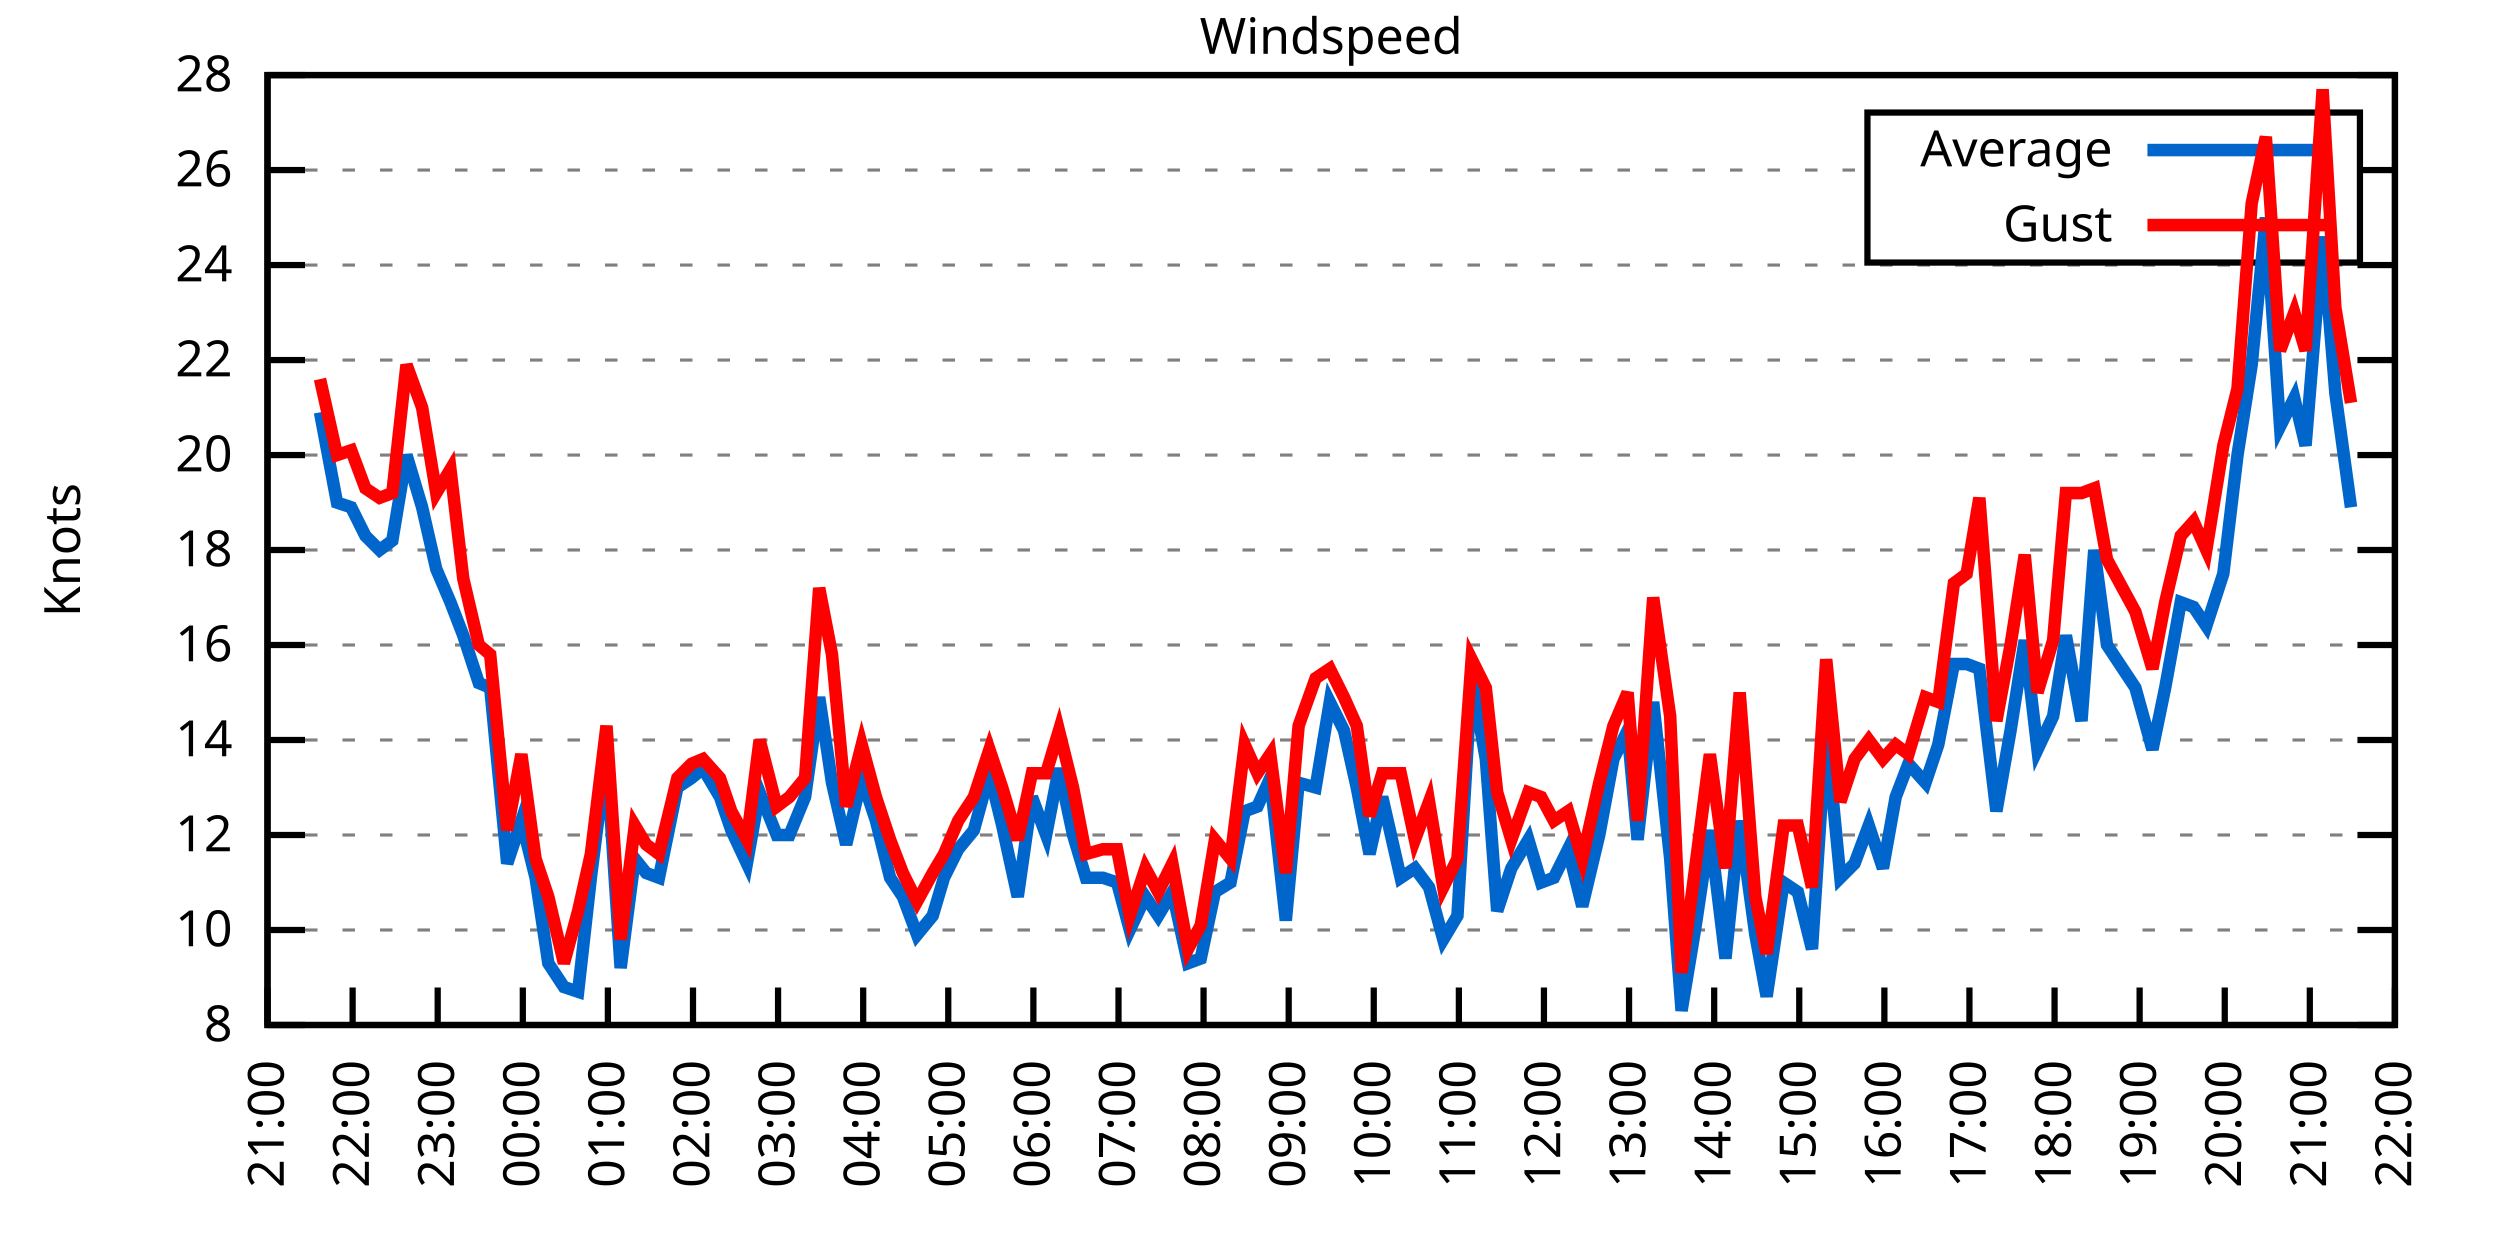
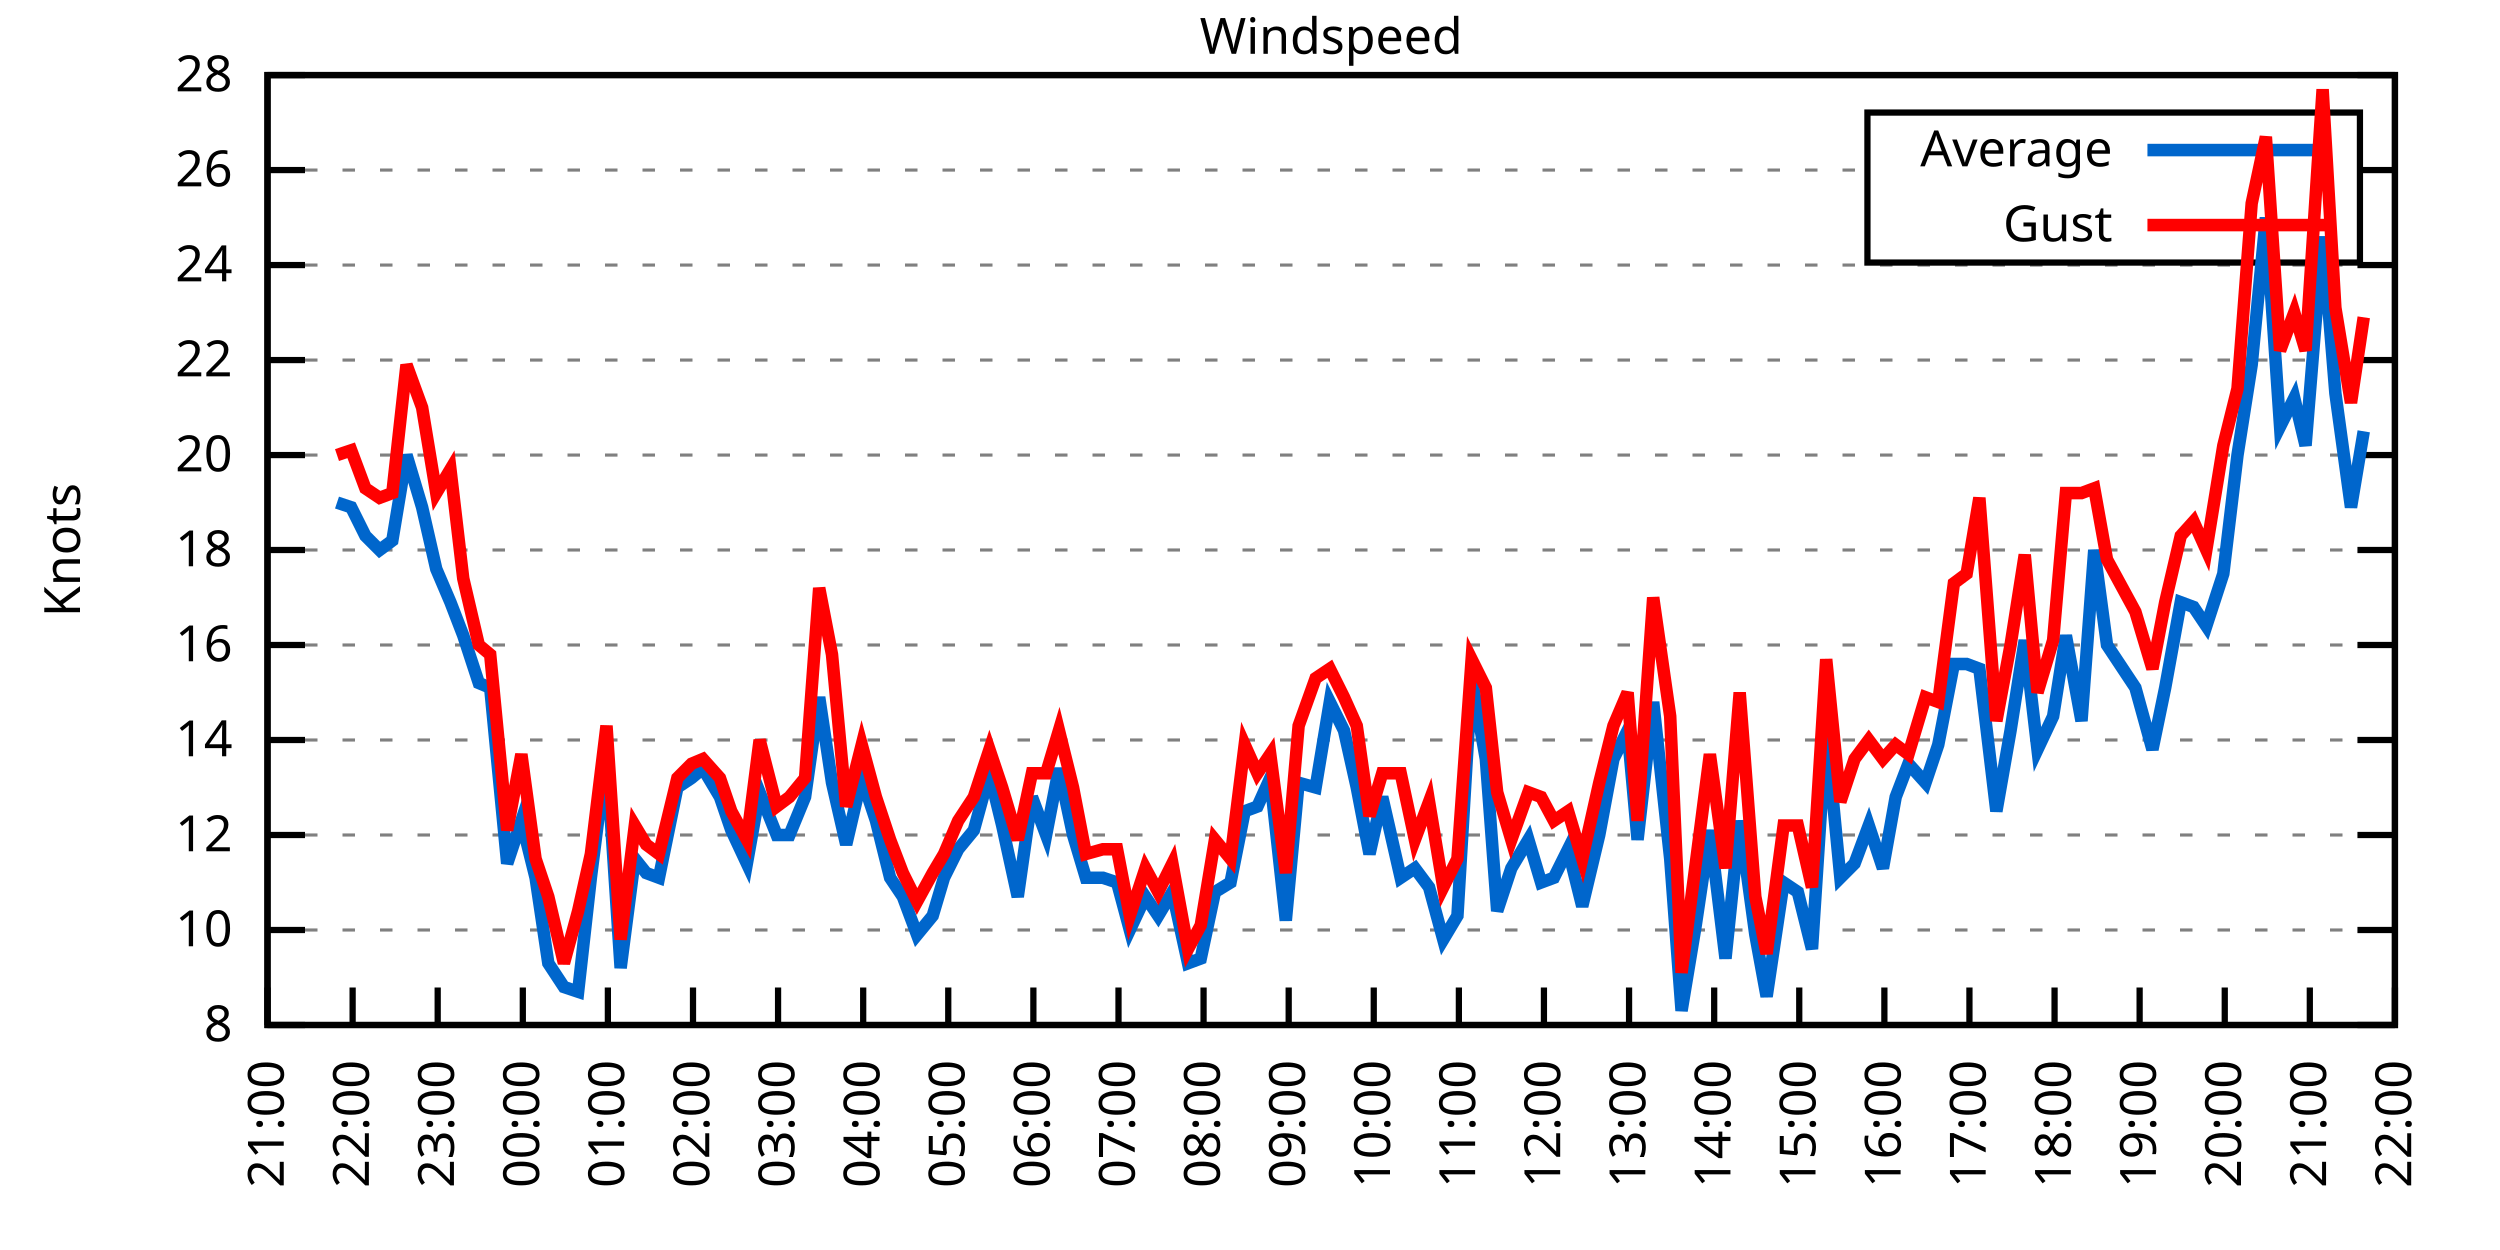
<svg xmlns="http://www.w3.org/2000/svg" xmlns:xlink="http://www.w3.org/1999/xlink" width="400" height="200" viewBox="0 0 400 200">
  <g id="gnuplot_canvas">
    <rect x="0" y="0" width="400" height="200" fill="none" />
    <defs>
      <circle id="gpDot" r="0.5" stroke-width="0.5" stroke="currentColor" />
      <path id="gpPt0" stroke-width="0.333" stroke="currentColor" d="M-1,0 h2 M0,-1 v2" />
      <path id="gpPt1" stroke-width="0.333" stroke="currentColor" d="M-1,-1 L1,1 M1,-1 L-1,1" />
      <path id="gpPt2" stroke-width="0.333" stroke="currentColor" d="M-1,0 L1,0 M0,-1 L0,1 M-1,-1 L1,1 M-1,1 L1,-1" />
      <rect id="gpPt3" stroke-width="0.333" stroke="currentColor" x="-1" y="-1" width="2" height="2" />
      <rect id="gpPt4" stroke-width="0.333" stroke="currentColor" fill="currentColor" x="-1" y="-1" width="2" height="2" />
      <circle id="gpPt5" stroke-width="0.333" stroke="currentColor" cx="0" cy="0" r="1" />
      <use xlink:href="#gpPt5" id="gpPt6" fill="currentColor" stroke="none" />
      <path id="gpPt7" stroke-width="0.333" stroke="currentColor" d="M0,-1.33 L-1.33,0.67 L1.33,0.67 z" />
      <use xlink:href="#gpPt7" id="gpPt8" fill="currentColor" stroke="none" />
      <use xlink:href="#gpPt7" id="gpPt9" stroke="currentColor" transform="rotate(180)" />
      <use xlink:href="#gpPt9" id="gpPt10" fill="currentColor" stroke="none" />
      <use xlink:href="#gpPt3" id="gpPt11" stroke="currentColor" transform="rotate(45)" />
      <use xlink:href="#gpPt11" id="gpPt12" fill="currentColor" stroke="none" />
      <path id="gpPt13" stroke-width="0.333" stroke="currentColor" d="M0,1.330 L1.265,0.411 L0.782,-1.067 L-0.782,-1.076 L-1.265,0.411 z" />
      <use xlink:href="#gpPt13" id="gpPt14" fill="currentColor" stroke="none" />
      <filter id="textbox" filterUnits="objectBoundingBox" x="0" y="0" height="1" width="1">
        <feFlood flood-color="white" flood-opacity="1" result="bgnd" />
        <feComposite in="SourceGraphic" in2="bgnd" operator="atop" />
      </filter>
      <filter id="greybox" filterUnits="objectBoundingBox" x="0" y="0" height="1" width="1">
        <feFlood flood-color="lightgrey" flood-opacity="1" result="grey" />
        <feComposite in="SourceGraphic" in2="grey" operator="atop" />
      </filter>
    </defs>
    <g fill="none" color="white" stroke="currentColor" stroke-width="1.00" stroke-linecap="butt" stroke-linejoin="miter">
</g>
    <g fill="none" color="black" stroke="currentColor" stroke-width="1.00" stroke-linecap="butt" stroke-linejoin="miter">
      <g stroke="none" shape-rendering="crispEdges">
        <polygon fill="rgb(255, 255, 255)" points="42.80,164.00 383.18,164.00 383.18,12.02 42.80,12.02 " />
      </g>
    </g>
    <g fill="none" color="black" stroke="currentColor" stroke-width="1.00" stroke-linecap="butt" stroke-linejoin="miter">
</g>
    <g fill="none" color="black" stroke="black" stroke-width="0.50" stroke-linecap="butt" stroke-linejoin="miter">
</g>
    <g fill="none" color="gray" stroke="currentColor" stroke-width="0.50" stroke-linecap="butt" stroke-linejoin="miter">
      <path stroke="gray" stroke-dasharray="2,4" class="gridline" d="M42.80,164.00 L383.19,164.00  " />
    </g>
    <g fill="none" color="gray" stroke="gray" stroke-width="1.00" stroke-linecap="butt" stroke-linejoin="miter">
</g>
    <g fill="none" color="black" stroke="currentColor" stroke-width="1.00" stroke-linecap="butt" stroke-linejoin="miter">
      <path stroke="black" d="M42.80,164.00 L48.80,164.00 M383.19,164.00 L377.19,164.00  " />
      <g transform="translate(37.20,166.60)" stroke="none" fill="black" font-family="Sans" font-size="8.00" text-anchor="end">
        <text>
          <tspan font-family="Sans"> 8</tspan>
        </text>
      </g>
    </g>
    <g fill="none" color="black" stroke="currentColor" stroke-width="1.00" stroke-linecap="butt" stroke-linejoin="miter">
</g>
    <g fill="none" color="black" stroke="black" stroke-width="0.50" stroke-linecap="butt" stroke-linejoin="miter">
</g>
    <g fill="none" color="gray" stroke="currentColor" stroke-width="0.50" stroke-linecap="butt" stroke-linejoin="miter">
      <path stroke="gray" stroke-dasharray="2,4" class="gridline" d="M42.80,148.80 L383.19,148.80  " />
    </g>
    <g fill="none" color="gray" stroke="gray" stroke-width="1.00" stroke-linecap="butt" stroke-linejoin="miter">
</g>
    <g fill="none" color="black" stroke="currentColor" stroke-width="1.00" stroke-linecap="butt" stroke-linejoin="miter">
      <path stroke="black" d="M42.80,148.80 L48.80,148.80 M383.19,148.80 L377.19,148.80  " />
      <g transform="translate(37.20,151.40)" stroke="none" fill="black" font-family="Sans" font-size="8.00" text-anchor="end">
        <text>
          <tspan font-family="Sans"> 10</tspan>
        </text>
      </g>
    </g>
    <g fill="none" color="black" stroke="currentColor" stroke-width="1.00" stroke-linecap="butt" stroke-linejoin="miter">
</g>
    <g fill="none" color="black" stroke="black" stroke-width="0.50" stroke-linecap="butt" stroke-linejoin="miter">
</g>
    <g fill="none" color="gray" stroke="currentColor" stroke-width="0.50" stroke-linecap="butt" stroke-linejoin="miter">
      <path stroke="gray" stroke-dasharray="2,4" class="gridline" d="M42.80,133.60 L383.19,133.60  " />
    </g>
    <g fill="none" color="gray" stroke="gray" stroke-width="1.00" stroke-linecap="butt" stroke-linejoin="miter">
</g>
    <g fill="none" color="black" stroke="currentColor" stroke-width="1.00" stroke-linecap="butt" stroke-linejoin="miter">
      <path stroke="black" d="M42.80,133.60 L48.80,133.60 M383.19,133.60 L377.19,133.60  " />
      <g transform="translate(37.20,136.20)" stroke="none" fill="black" font-family="Sans" font-size="8.00" text-anchor="end">
        <text>
          <tspan font-family="Sans"> 12</tspan>
        </text>
      </g>
    </g>
    <g fill="none" color="black" stroke="currentColor" stroke-width="1.00" stroke-linecap="butt" stroke-linejoin="miter">
</g>
    <g fill="none" color="black" stroke="black" stroke-width="0.50" stroke-linecap="butt" stroke-linejoin="miter">
</g>
    <g fill="none" color="gray" stroke="currentColor" stroke-width="0.50" stroke-linecap="butt" stroke-linejoin="miter">
      <path stroke="gray" stroke-dasharray="2,4" class="gridline" d="M42.80,118.40 L383.19,118.40  " />
    </g>
    <g fill="none" color="gray" stroke="gray" stroke-width="1.00" stroke-linecap="butt" stroke-linejoin="miter">
</g>
    <g fill="none" color="black" stroke="currentColor" stroke-width="1.00" stroke-linecap="butt" stroke-linejoin="miter">
      <path stroke="black" d="M42.80,118.40 L48.80,118.40 M383.19,118.40 L377.19,118.40  " />
      <g transform="translate(37.20,121.00)" stroke="none" fill="black" font-family="Sans" font-size="8.00" text-anchor="end">
        <text>
          <tspan font-family="Sans"> 14</tspan>
        </text>
      </g>
    </g>
    <g fill="none" color="black" stroke="currentColor" stroke-width="1.00" stroke-linecap="butt" stroke-linejoin="miter">
</g>
    <g fill="none" color="black" stroke="black" stroke-width="0.50" stroke-linecap="butt" stroke-linejoin="miter">
</g>
    <g fill="none" color="gray" stroke="currentColor" stroke-width="0.50" stroke-linecap="butt" stroke-linejoin="miter">
      <path stroke="gray" stroke-dasharray="2,4" class="gridline" d="M42.80,103.20 L383.19,103.20  " />
    </g>
    <g fill="none" color="gray" stroke="gray" stroke-width="1.00" stroke-linecap="butt" stroke-linejoin="miter">
</g>
    <g fill="none" color="black" stroke="currentColor" stroke-width="1.00" stroke-linecap="butt" stroke-linejoin="miter">
      <path stroke="black" d="M42.80,103.20 L48.80,103.20 M383.19,103.20 L377.19,103.20  " />
      <g transform="translate(37.20,105.80)" stroke="none" fill="black" font-family="Sans" font-size="8.00" text-anchor="end">
        <text>
          <tspan font-family="Sans"> 16</tspan>
        </text>
      </g>
    </g>
    <g fill="none" color="black" stroke="currentColor" stroke-width="1.00" stroke-linecap="butt" stroke-linejoin="miter">
</g>
    <g fill="none" color="black" stroke="black" stroke-width="0.50" stroke-linecap="butt" stroke-linejoin="miter">
</g>
    <g fill="none" color="gray" stroke="currentColor" stroke-width="0.50" stroke-linecap="butt" stroke-linejoin="miter">
      <path stroke="gray" stroke-dasharray="2,4" class="gridline" d="M42.80,88.00 L383.19,88.00  " />
    </g>
    <g fill="none" color="gray" stroke="gray" stroke-width="1.00" stroke-linecap="butt" stroke-linejoin="miter">
</g>
    <g fill="none" color="black" stroke="currentColor" stroke-width="1.00" stroke-linecap="butt" stroke-linejoin="miter">
      <path stroke="black" d="M42.80,88.00 L48.80,88.00 M383.19,88.00 L377.19,88.00  " />
      <g transform="translate(37.20,90.60)" stroke="none" fill="black" font-family="Sans" font-size="8.00" text-anchor="end">
        <text>
          <tspan font-family="Sans"> 18</tspan>
        </text>
      </g>
    </g>
    <g fill="none" color="black" stroke="currentColor" stroke-width="1.00" stroke-linecap="butt" stroke-linejoin="miter">
</g>
    <g fill="none" color="black" stroke="black" stroke-width="0.50" stroke-linecap="butt" stroke-linejoin="miter">
</g>
    <g fill="none" color="gray" stroke="currentColor" stroke-width="0.50" stroke-linecap="butt" stroke-linejoin="miter">
      <path stroke="gray" stroke-dasharray="2,4" class="gridline" d="M42.80,72.81 L383.19,72.81  " />
    </g>
    <g fill="none" color="gray" stroke="gray" stroke-width="1.00" stroke-linecap="butt" stroke-linejoin="miter">
</g>
    <g fill="none" color="black" stroke="currentColor" stroke-width="1.00" stroke-linecap="butt" stroke-linejoin="miter">
      <path stroke="black" d="M42.80,72.81 L48.80,72.81 M383.19,72.81 L377.19,72.81  " />
      <g transform="translate(37.20,75.41)" stroke="none" fill="black" font-family="Sans" font-size="8.00" text-anchor="end">
        <text>
          <tspan font-family="Sans"> 20</tspan>
        </text>
      </g>
    </g>
    <g fill="none" color="black" stroke="currentColor" stroke-width="1.00" stroke-linecap="butt" stroke-linejoin="miter">
</g>
    <g fill="none" color="black" stroke="black" stroke-width="0.50" stroke-linecap="butt" stroke-linejoin="miter">
</g>
    <g fill="none" color="gray" stroke="currentColor" stroke-width="0.50" stroke-linecap="butt" stroke-linejoin="miter">
      <path stroke="gray" stroke-dasharray="2,4" class="gridline" d="M42.80,57.61 L383.19,57.61  " />
    </g>
    <g fill="none" color="gray" stroke="gray" stroke-width="1.00" stroke-linecap="butt" stroke-linejoin="miter">
</g>
    <g fill="none" color="black" stroke="currentColor" stroke-width="1.00" stroke-linecap="butt" stroke-linejoin="miter">
      <path stroke="black" d="M42.80,57.61 L48.80,57.61 M383.19,57.61 L377.19,57.61  " />
      <g transform="translate(37.20,60.21)" stroke="none" fill="black" font-family="Sans" font-size="8.00" text-anchor="end">
        <text>
          <tspan font-family="Sans"> 22</tspan>
        </text>
      </g>
    </g>
    <g fill="none" color="black" stroke="currentColor" stroke-width="1.00" stroke-linecap="butt" stroke-linejoin="miter">
</g>
    <g fill="none" color="black" stroke="black" stroke-width="0.50" stroke-linecap="butt" stroke-linejoin="miter">
</g>
    <g fill="none" color="gray" stroke="currentColor" stroke-width="0.50" stroke-linecap="butt" stroke-linejoin="miter">
      <path stroke="gray" stroke-dasharray="2,4" class="gridline" d="M42.80,42.41 L383.19,42.41  " />
    </g>
    <g fill="none" color="gray" stroke="gray" stroke-width="1.00" stroke-linecap="butt" stroke-linejoin="miter">
</g>
    <g fill="none" color="black" stroke="currentColor" stroke-width="1.00" stroke-linecap="butt" stroke-linejoin="miter">
      <path stroke="black" d="M42.80,42.41 L48.80,42.41 M383.19,42.41 L377.19,42.41  " />
      <g transform="translate(37.20,45.01)" stroke="none" fill="black" font-family="Sans" font-size="8.00" text-anchor="end">
        <text>
          <tspan font-family="Sans"> 24</tspan>
        </text>
      </g>
    </g>
    <g fill="none" color="black" stroke="currentColor" stroke-width="1.00" stroke-linecap="butt" stroke-linejoin="miter">
</g>
    <g fill="none" color="black" stroke="black" stroke-width="0.50" stroke-linecap="butt" stroke-linejoin="miter">
</g>
    <g fill="none" color="gray" stroke="currentColor" stroke-width="0.50" stroke-linecap="butt" stroke-linejoin="miter">
      <path stroke="gray" stroke-dasharray="2,4" class="gridline" d="M42.80,27.21 L298.79,27.21 M377.59,27.21 L383.19,27.21  " />
    </g>
    <g fill="none" color="gray" stroke="gray" stroke-width="1.00" stroke-linecap="butt" stroke-linejoin="miter">
</g>
    <g fill="none" color="black" stroke="currentColor" stroke-width="1.00" stroke-linecap="butt" stroke-linejoin="miter">
      <path stroke="black" d="M42.80,27.21 L48.80,27.21 M383.19,27.21 L377.19,27.21  " />
      <g transform="translate(37.20,29.81)" stroke="none" fill="black" font-family="Sans" font-size="8.00" text-anchor="end">
        <text>
          <tspan font-family="Sans"> 26</tspan>
        </text>
      </g>
    </g>
    <g fill="none" color="black" stroke="currentColor" stroke-width="1.00" stroke-linecap="butt" stroke-linejoin="miter">
</g>
    <g fill="none" color="black" stroke="black" stroke-width="0.50" stroke-linecap="butt" stroke-linejoin="miter">
</g>
    <g fill="none" color="gray" stroke="currentColor" stroke-width="0.50" stroke-linecap="butt" stroke-linejoin="miter">
      <path stroke="gray" stroke-dasharray="2,4" class="gridline" d="M42.80,12.01 L383.19,12.01  " />
    </g>
    <g fill="none" color="gray" stroke="gray" stroke-width="1.00" stroke-linecap="butt" stroke-linejoin="miter">
</g>
    <g fill="none" color="black" stroke="currentColor" stroke-width="1.00" stroke-linecap="butt" stroke-linejoin="miter">
      <path stroke="black" d="M42.80,12.01 L48.80,12.01 M383.19,12.01 L377.19,12.01  " />
      <g transform="translate(37.20,14.61)" stroke="none" fill="black" font-family="Sans" font-size="8.00" text-anchor="end">
        <text>
          <tspan font-family="Sans"> 28</tspan>
        </text>
      </g>
    </g>
    <g fill="none" color="black" stroke="currentColor" stroke-width="1.00" stroke-linecap="butt" stroke-linejoin="miter">
      <path stroke="black" d="M42.80,164.00 L42.80,158.00  " />
      <g transform="translate(45.40,169.60) rotate(270.00)" stroke="none" fill="black" font-family="Sans" font-size="8.00" text-anchor="end">
        <text>
          <tspan font-family="Sans">21:00</tspan>
        </text>
      </g>
    </g>
    <g fill="none" color="black" stroke="currentColor" stroke-width="1.00" stroke-linecap="butt" stroke-linejoin="miter">
      <path stroke="black" d="M56.42,164.00 L56.42,158.00  " />
      <g transform="translate(59.02,169.60) rotate(270.00)" stroke="none" fill="black" font-family="Sans" font-size="8.00" text-anchor="end">
        <text>
          <tspan font-family="Sans">22:00</tspan>
        </text>
      </g>
    </g>
    <g fill="none" color="black" stroke="currentColor" stroke-width="1.00" stroke-linecap="butt" stroke-linejoin="miter">
      <path stroke="black" d="M70.03,164.00 L70.03,158.00  " />
      <g transform="translate(72.63,169.60) rotate(270.00)" stroke="none" fill="black" font-family="Sans" font-size="8.00" text-anchor="end">
        <text>
          <tspan font-family="Sans">23:00</tspan>
        </text>
      </g>
    </g>
    <g fill="none" color="black" stroke="currentColor" stroke-width="1.00" stroke-linecap="butt" stroke-linejoin="miter">
      <path stroke="black" d="M83.65,164.00 L83.65,158.00  " />
      <g transform="translate(86.25,169.60) rotate(270.00)" stroke="none" fill="black" font-family="Sans" font-size="8.00" text-anchor="end">
        <text>
          <tspan font-family="Sans">00:00</tspan>
        </text>
      </g>
    </g>
    <g fill="none" color="black" stroke="currentColor" stroke-width="1.00" stroke-linecap="butt" stroke-linejoin="miter">
      <path stroke="black" d="M97.26,164.00 L97.26,158.00  " />
      <g transform="translate(99.86,169.60) rotate(270.00)" stroke="none" fill="black" font-family="Sans" font-size="8.00" text-anchor="end">
        <text>
          <tspan font-family="Sans">01:00</tspan>
        </text>
      </g>
    </g>
    <g fill="none" color="black" stroke="currentColor" stroke-width="1.00" stroke-linecap="butt" stroke-linejoin="miter">
      <path stroke="black" d="M110.88,164.00 L110.88,158.00  " />
      <g transform="translate(113.48,169.60) rotate(270.00)" stroke="none" fill="black" font-family="Sans" font-size="8.00" text-anchor="end">
        <text>
          <tspan font-family="Sans">02:00</tspan>
        </text>
      </g>
    </g>
    <g fill="none" color="black" stroke="currentColor" stroke-width="1.00" stroke-linecap="butt" stroke-linejoin="miter">
      <path stroke="black" d="M124.49,164.00 L124.49,158.00  " />
      <g transform="translate(127.09,169.60) rotate(270.00)" stroke="none" fill="black" font-family="Sans" font-size="8.00" text-anchor="end">
        <text>
          <tspan font-family="Sans">03:00</tspan>
        </text>
      </g>
    </g>
    <g fill="none" color="black" stroke="currentColor" stroke-width="1.00" stroke-linecap="butt" stroke-linejoin="miter">
      <path stroke="black" d="M138.11,164.00 L138.11,158.00  " />
      <g transform="translate(140.71,169.60) rotate(270.00)" stroke="none" fill="black" font-family="Sans" font-size="8.00" text-anchor="end">
        <text>
          <tspan font-family="Sans">04:00</tspan>
        </text>
      </g>
    </g>
    <g fill="none" color="black" stroke="currentColor" stroke-width="1.00" stroke-linecap="butt" stroke-linejoin="miter">
      <path stroke="black" d="M151.72,164.00 L151.72,158.00  " />
      <g transform="translate(154.32,169.60) rotate(270.00)" stroke="none" fill="black" font-family="Sans" font-size="8.00" text-anchor="end">
        <text>
          <tspan font-family="Sans">05:00</tspan>
        </text>
      </g>
    </g>
    <g fill="none" color="black" stroke="currentColor" stroke-width="1.00" stroke-linecap="butt" stroke-linejoin="miter">
      <path stroke="black" d="M165.34,164.00 L165.34,158.00  " />
      <g transform="translate(167.94,169.60) rotate(270.00)" stroke="none" fill="black" font-family="Sans" font-size="8.00" text-anchor="end">
        <text>
          <tspan font-family="Sans">06:00</tspan>
        </text>
      </g>
    </g>
    <g fill="none" color="black" stroke="currentColor" stroke-width="1.00" stroke-linecap="butt" stroke-linejoin="miter">
      <path stroke="black" d="M178.96,164.00 L178.96,158.00  " />
      <g transform="translate(181.56,169.60) rotate(270.00)" stroke="none" fill="black" font-family="Sans" font-size="8.00" text-anchor="end">
        <text>
          <tspan font-family="Sans">07:00</tspan>
        </text>
      </g>
    </g>
    <g fill="none" color="black" stroke="currentColor" stroke-width="1.00" stroke-linecap="butt" stroke-linejoin="miter">
      <path stroke="black" d="M192.57,164.00 L192.57,158.00  " />
      <g transform="translate(195.17,169.60) rotate(270.00)" stroke="none" fill="black" font-family="Sans" font-size="8.00" text-anchor="end">
        <text>
          <tspan font-family="Sans">08:00</tspan>
        </text>
      </g>
    </g>
    <g fill="none" color="black" stroke="currentColor" stroke-width="1.00" stroke-linecap="butt" stroke-linejoin="miter">
      <path stroke="black" d="M206.19,164.00 L206.19,158.00  " />
      <g transform="translate(208.79,169.60) rotate(270.00)" stroke="none" fill="black" font-family="Sans" font-size="8.00" text-anchor="end">
        <text>
          <tspan font-family="Sans">09:00</tspan>
        </text>
      </g>
    </g>
    <g fill="none" color="black" stroke="currentColor" stroke-width="1.00" stroke-linecap="butt" stroke-linejoin="miter">
      <path stroke="black" d="M219.80,164.00 L219.80,158.00  " />
      <g transform="translate(222.40,169.60) rotate(270.00)" stroke="none" fill="black" font-family="Sans" font-size="8.00" text-anchor="end">
        <text>
          <tspan font-family="Sans">10:00</tspan>
        </text>
      </g>
    </g>
    <g fill="none" color="black" stroke="currentColor" stroke-width="1.00" stroke-linecap="butt" stroke-linejoin="miter">
      <path stroke="black" d="M233.42,164.00 L233.42,158.00  " />
      <g transform="translate(236.02,169.60) rotate(270.00)" stroke="none" fill="black" font-family="Sans" font-size="8.00" text-anchor="end">
        <text>
          <tspan font-family="Sans">11:00</tspan>
        </text>
      </g>
    </g>
    <g fill="none" color="black" stroke="currentColor" stroke-width="1.00" stroke-linecap="butt" stroke-linejoin="miter">
      <path stroke="black" d="M247.03,164.00 L247.03,158.00  " />
      <g transform="translate(249.63,169.60) rotate(270.00)" stroke="none" fill="black" font-family="Sans" font-size="8.00" text-anchor="end">
        <text>
          <tspan font-family="Sans">12:00</tspan>
        </text>
      </g>
    </g>
    <g fill="none" color="black" stroke="currentColor" stroke-width="1.00" stroke-linecap="butt" stroke-linejoin="miter">
      <path stroke="black" d="M260.65,164.00 L260.65,158.00  " />
      <g transform="translate(263.25,169.60) rotate(270.00)" stroke="none" fill="black" font-family="Sans" font-size="8.00" text-anchor="end">
        <text>
          <tspan font-family="Sans">13:00</tspan>
        </text>
      </g>
    </g>
    <g fill="none" color="black" stroke="currentColor" stroke-width="1.00" stroke-linecap="butt" stroke-linejoin="miter">
      <path stroke="black" d="M274.27,164.00 L274.27,158.00  " />
      <g transform="translate(276.87,169.60) rotate(270.00)" stroke="none" fill="black" font-family="Sans" font-size="8.00" text-anchor="end">
        <text>
          <tspan font-family="Sans">14:00</tspan>
        </text>
      </g>
    </g>
    <g fill="none" color="black" stroke="currentColor" stroke-width="1.00" stroke-linecap="butt" stroke-linejoin="miter">
      <path stroke="black" d="M287.88,164.00 L287.88,158.00  " />
      <g transform="translate(290.48,169.60) rotate(270.00)" stroke="none" fill="black" font-family="Sans" font-size="8.00" text-anchor="end">
        <text>
          <tspan font-family="Sans">15:00</tspan>
        </text>
      </g>
    </g>
    <g fill="none" color="black" stroke="currentColor" stroke-width="1.00" stroke-linecap="butt" stroke-linejoin="miter">
      <path stroke="black" d="M301.50,164.00 L301.50,158.00  " />
      <g transform="translate(304.10,169.60) rotate(270.00)" stroke="none" fill="black" font-family="Sans" font-size="8.00" text-anchor="end">
        <text>
          <tspan font-family="Sans">16:00</tspan>
        </text>
      </g>
    </g>
    <g fill="none" color="black" stroke="currentColor" stroke-width="1.00" stroke-linecap="butt" stroke-linejoin="miter">
      <path stroke="black" d="M315.11,164.00 L315.11,158.00  " />
      <g transform="translate(317.71,169.60) rotate(270.00)" stroke="none" fill="black" font-family="Sans" font-size="8.00" text-anchor="end">
        <text>
          <tspan font-family="Sans">17:00</tspan>
        </text>
      </g>
    </g>
    <g fill="none" color="black" stroke="currentColor" stroke-width="1.00" stroke-linecap="butt" stroke-linejoin="miter">
      <path stroke="black" d="M328.73,164.00 L328.73,158.00  " />
      <g transform="translate(331.33,169.60) rotate(270.00)" stroke="none" fill="black" font-family="Sans" font-size="8.00" text-anchor="end">
        <text>
          <tspan font-family="Sans">18:00</tspan>
        </text>
      </g>
    </g>
    <g fill="none" color="black" stroke="currentColor" stroke-width="1.00" stroke-linecap="butt" stroke-linejoin="miter">
      <path stroke="black" d="M342.34,164.00 L342.34,158.00  " />
      <g transform="translate(344.94,169.60) rotate(270.00)" stroke="none" fill="black" font-family="Sans" font-size="8.00" text-anchor="end">
        <text>
          <tspan font-family="Sans">19:00</tspan>
        </text>
      </g>
    </g>
    <g fill="none" color="black" stroke="currentColor" stroke-width="1.00" stroke-linecap="butt" stroke-linejoin="miter">
      <path stroke="black" d="M355.96,164.00 L355.96,158.00  " />
      <g transform="translate(358.56,169.60) rotate(270.00)" stroke="none" fill="black" font-family="Sans" font-size="8.00" text-anchor="end">
        <text>
          <tspan font-family="Sans">20:00</tspan>
        </text>
      </g>
    </g>
    <g fill="none" color="black" stroke="currentColor" stroke-width="1.00" stroke-linecap="butt" stroke-linejoin="miter">
      <path stroke="black" d="M369.57,164.00 L369.57,158.00  " />
      <g transform="translate(372.17,169.60) rotate(270.00)" stroke="none" fill="black" font-family="Sans" font-size="8.00" text-anchor="end">
        <text>
          <tspan font-family="Sans">21:00</tspan>
        </text>
      </g>
    </g>
    <g fill="none" color="black" stroke="currentColor" stroke-width="1.00" stroke-linecap="butt" stroke-linejoin="miter">
      <path stroke="black" d="M383.19,164.00 L383.19,158.00  " />
      <g transform="translate(385.79,169.60) rotate(270.00)" stroke="none" fill="black" font-family="Sans" font-size="8.00" text-anchor="end">
        <text>
          <tspan font-family="Sans">22:00</tspan>
        </text>
      </g>
    </g>
    <g fill="none" color="black" stroke="currentColor" stroke-width="1.00" stroke-linecap="butt" stroke-linejoin="miter">
</g>
    <g fill="none" color="black" stroke="currentColor" stroke-width="1.00" stroke-linecap="butt" stroke-linejoin="miter">
      <path stroke="black" d="M42.80,12.01 L42.80,164.00 L383.19,164.00 L383.19,12.01 L42.80,12.01 Z  " />
    </g>
    <g fill="none" color="black" stroke="currentColor" stroke-width="1.00" stroke-linecap="butt" stroke-linejoin="miter">
</g>
    <g fill="none" color="black" stroke="currentColor" stroke-width="1.00" stroke-linecap="butt" stroke-linejoin="miter">
      <path stroke="black" d="M298.79,42.01 L298.79,18.01 L377.59,18.01 L377.59,42.01 L298.79,42.01 Z  " />
    </g>
    <g id="Windspeed_plot_1">
      <g fill="none" color="white" stroke="black" stroke-width="2.00" stroke-linecap="butt" stroke-linejoin="miter">
</g>
      <g fill="none" color="black" stroke="currentColor" stroke-width="2.00" stroke-linecap="butt" stroke-linejoin="miter">
        <g transform="translate(337.99,26.61)" stroke="none" fill="black" font-family="Sans" font-size="8.00" text-anchor="end">
          <text>
            <tspan font-family="Sans">Average</tspan>
          </text>
        </g>
      </g>
      <g fill="none" color="black" stroke="currentColor" stroke-width="2.00" stroke-linecap="butt" stroke-linejoin="miter">
-         <path stroke="rgb(  0, 102, 204)" d="M343.59,24.01 L371.99,24.01 M51.20,65.97 L53.92,80.41 L56.19,81.17 L58.46,85.73 L60.73,88.00 L62.77,86.49   L65.04,72.81 L67.54,81.17 L69.80,91.04 L72.07,96.36 L74.12,101.68 L76.61,109.28 L78.43,110.04 L81.15,138.16   L83.42,131.32 L85.69,140.44 L87.73,154.12 L90.23,157.92 L92.50,158.68 L94.54,140.44 L97.04,120.68 L99.30,154.88   L101.57,137.40 L103.39,139.68 L105.43,140.44 L108.38,126.00 L110.65,124.48 L112.47,122.96 L115.19,127.52 L117.01,132.84   L119.50,138.16 L121.54,126.76 L124.27,133.60 L126.31,133.60 L128.81,127.52 L131.07,111.56 L133.12,125.24 L135.39,135.12   L137.88,124.48 L140.15,131.32 L142.42,140.44 L144.46,143.48 L146.73,149.56 L149.23,146.52 L151.04,140.44 L153.31,135.88   L155.81,132.84 L158.31,123.72 L160.35,132.08 L162.84,143.48 L165.11,127.52 L167.38,133.60 L169.43,122.96 L171.69,133.60   L173.74,140.44 L176.46,140.44 L178.73,141.20 L180.77,148.80 L183.27,143.48 L185.31,146.52 L187.58,142.72 L190.08,154.12   L192.12,153.36 L194.39,142.72 L196.88,141.20 L199.15,129.80 L201.19,129.04 L203.24,124.48 L205.73,147.28 L207.78,125.24   L210.50,126.00 L212.77,112.32 L215.04,116.88 L217.08,126.00 L219.12,136.64 L221.16,127.52 L224.11,140.44 L226.38,138.92   L228.65,141.96 L230.92,150.32 L233.19,146.52 L235.46,108.52 L237.73,121.44 L239.55,145.76 L241.81,138.92 L244.54,134.36   L246.58,141.20 L248.62,140.44 L250.89,135.88 L253.16,145.00 L255.88,133.60 L258.15,121.44 L260.42,116.88 L262.01,134.36   L264.51,112.32 L267.23,137.40 L269.05,161.72 L271.32,148.04 L273.58,132.84 L276.08,153.36 L278.35,131.32 L280.85,149.56   L282.66,159.44 L285.38,141.20 L287.65,142.72 L289.92,151.84 L292.19,116.88 L294.46,140.44 L296.73,138.16 L299.00,132.08   L301.27,138.92 L303.31,127.52 L305.35,122.20 L308.08,125.24 L310.12,119.16 L312.62,106.24 L314.66,106.24 L316.70,107.00   L319.42,129.80 L321.69,116.88 L323.96,102.44 L326.00,119.92 L328.50,114.60 L330.54,101.68 L333.04,115.36 L335.08,88.00   L337.12,103.20 L341.66,110.04 L344.39,119.92 L346.43,110.04 L348.92,96.36 L350.97,97.12 L353.01,100.16 L355.73,91.80   L358.00,72.81 L360.27,58.37 L362.54,34.81 L364.81,68.25 L367.08,63.69 L368.89,71.29 L371.62,37.85 L373.66,62.93   L376.16,81.17  " />
+         <path stroke="rgb(  0, 102, 204)" d="M343.59,24.01 L371.99,24.01 M53.92,80.41 L56.19,81.17 L58.46,85.73 L60.73,88.00 L62.77,86.49 L65.04,72.81   L67.54,81.17 L69.80,91.04 L72.07,96.36 L74.12,101.68 L76.61,109.28 L78.43,110.04 L81.15,138.16 L83.42,131.32   L85.69,140.44 L87.73,154.12 L90.23,157.92 L92.50,158.68 L94.54,140.44 L97.04,120.68 L99.30,154.88 L101.57,137.40   L103.39,139.68 L105.43,140.44 L108.38,126.00 L110.65,124.48 L112.47,122.96 L115.19,127.52 L117.01,132.84 L119.50,138.16   L121.54,126.76 L124.27,133.60 L126.31,133.60 L128.81,127.52 L131.07,111.56 L133.12,125.24 L135.39,135.12 L137.88,124.48   L140.15,131.32 L142.42,140.44 L144.46,143.48 L146.73,149.56 L149.23,146.52 L151.04,140.44 L153.31,135.88 L155.81,132.84   L158.31,123.72 L160.35,132.08 L162.84,143.48 L165.11,127.52 L167.38,133.60 L169.43,122.96 L171.69,133.60 L173.74,140.44   L176.46,140.44 L178.73,141.20 L180.77,148.80 L183.27,143.48 L185.31,146.52 L187.58,142.72 L190.08,154.12 L192.12,153.36   L194.39,142.72 L196.88,141.20 L199.15,129.80 L201.19,129.04 L203.24,124.48 L205.73,147.28 L207.78,125.24 L210.50,126.00   L212.77,112.32 L215.04,116.88 L217.08,126.00 L219.12,136.64 L221.16,127.52 L224.11,140.44 L226.38,138.92 L228.65,141.96   L230.92,150.32 L233.19,146.52 L235.46,108.52 L237.73,121.44 L239.55,145.76 L241.81,138.92 L244.54,134.36 L246.58,141.20   L248.62,140.44 L250.89,135.88 L253.16,145.00 L255.88,133.60 L258.15,121.44 L260.42,116.88 L262.01,134.36 L264.51,112.32   L267.23,137.40 L269.05,161.72 L271.32,148.04 L273.58,132.84 L276.08,153.36 L278.35,131.32 L280.85,149.56 L282.66,159.44   L285.38,141.20 L287.65,142.72 L289.92,151.84 L292.19,116.88 L294.46,140.44 L296.73,138.16 L299.00,132.08 L301.27,138.92   L303.31,127.52 L305.35,122.20 L308.08,125.24 L310.12,119.16 L312.62,106.24 L314.66,106.24 L316.70,107.00 L319.42,129.80   L321.69,116.88 L323.96,102.44 L326.00,119.92 L328.50,114.60 L330.54,101.68 L333.04,115.36 L335.08,88.00 L337.12,103.20   L341.66,110.04 L344.39,119.92 L346.43,110.04 L348.92,96.36 L350.97,97.12 L353.01,100.16 L355.73,91.80 L358.00,72.81   L360.27,58.37 L362.54,34.81 L364.81,68.25 L367.08,63.69 L368.89,71.29 L371.62,37.85 L373.66,62.93 L376.16,81.17   L378.20,69.01  " />
      </g>
    </g>
    <g id="Windspeed_plot_2">
      <g fill="none" color="black" stroke="currentColor" stroke-width="2.00" stroke-linecap="butt" stroke-linejoin="miter">
        <g transform="translate(337.99,38.61)" stroke="none" fill="black" font-family="Sans" font-size="8.00" text-anchor="end">
          <text>
            <tspan font-family="Sans">Gust</tspan>
          </text>
        </g>
      </g>
      <g fill="none" color="black" stroke="currentColor" stroke-width="2.00" stroke-linecap="butt" stroke-linejoin="miter">
-         <path stroke="rgb(255,   0,   0)" d="M343.59,36.01 L371.99,36.01 M51.20,60.65 L53.92,72.81 L56.19,72.05 L58.46,78.13 L60.73,79.65 L62.77,78.89   L65.04,58.37 L67.54,65.21 L69.80,78.89 L72.07,75.09 L74.12,92.56 L76.61,103.20 L78.43,104.72 L81.15,132.84   L83.42,120.68 L85.69,137.40 L87.73,143.48 L90.23,154.12 L92.50,145.76 L94.54,136.64 L97.04,116.12 L99.30,150.32   L101.57,132.08 L103.39,135.12 L105.43,136.64 L108.38,124.48 L110.65,122.20 L112.47,121.44 L115.19,124.48 L117.01,129.80   L119.50,134.36 L121.54,118.40 L124.27,129.04 L126.31,127.52 L128.81,124.48 L131.07,94.08 L133.12,104.72 L135.39,129.04   L137.88,119.16 L140.15,127.52 L142.42,134.36 L144.46,139.68 L146.73,144.24 L149.23,139.68 L151.04,136.64 L153.31,131.32   L155.81,127.52 L158.31,119.92 L160.35,126.00 L162.84,134.36 L165.11,123.72 L167.38,123.72 L169.43,116.88 L171.69,126.00   L173.74,136.64 L176.46,135.88 L178.73,135.88 L180.77,146.52 L183.27,138.92 L185.31,142.72 L187.58,138.16 L190.08,151.84   L192.12,148.04 L194.39,134.36 L196.88,137.40 L199.15,119.16 L201.19,123.72 L203.24,120.68 L205.73,139.68 L207.78,116.12   L210.50,108.52 L212.77,107.00 L215.04,111.56 L217.08,116.12 L219.12,130.56 L221.16,123.72 L224.11,123.72 L226.38,134.36   L228.65,128.28 L230.92,141.96 L233.19,137.40 L235.46,105.48 L237.73,110.04 L239.55,126.76 L241.81,134.36 L244.54,126.76   L246.58,127.52 L248.62,131.32 L250.89,129.80 L253.16,137.40 L255.88,125.24 L258.15,116.12 L260.42,110.80 L262.01,131.32   L264.51,95.60 L267.23,114.60 L269.05,155.64 L271.32,138.16 L273.58,120.68 L276.08,138.92 L278.35,110.80 L280.85,143.48   L282.66,152.60 L285.38,132.08 L287.65,132.08 L289.92,141.96 L292.19,105.48 L294.46,128.28 L296.73,121.44 L299.00,118.40   L301.27,121.44 L303.31,119.16 L305.35,120.68 L308.08,111.56 L310.12,112.32 L312.62,93.32 L314.66,91.80 L316.70,79.65   L319.42,115.36 L321.69,103.20 L323.96,88.76 L326.00,110.80 L328.50,102.44 L330.54,78.89 L333.04,78.89 L335.08,78.13   L337.12,89.52 L341.66,97.88 L344.39,107.00 L346.43,96.36 L348.92,85.73 L350.97,83.45 L353.01,88.00 L355.73,71.29   L358.00,62.17 L360.27,32.53 L362.54,21.89 L364.81,56.09 L367.08,50.01 L368.89,56.09 L371.62,14.29 L373.66,49.25   L376.16,64.45  " />
+         <path stroke="rgb(255,   0,   0)" d="M343.59,36.01 L371.99,36.01 M53.92,72.81 L56.19,72.05 L58.46,78.13 L60.73,79.65 L62.77,78.89 L65.04,58.37   L67.54,65.21 L69.80,78.89 L72.07,75.09 L74.12,92.56 L76.61,103.20 L78.43,104.72 L81.15,132.84 L83.42,120.68   L85.69,137.40 L87.73,143.48 L90.23,154.12 L92.50,145.76 L94.54,136.64 L97.04,116.12 L99.30,150.32 L101.57,132.08   L103.39,135.12 L105.43,136.64 L108.38,124.48 L110.65,122.20 L112.47,121.44 L115.19,124.48 L117.01,129.80 L119.50,134.36   L121.54,118.40 L124.27,129.04 L126.31,127.52 L128.81,124.48 L131.07,94.08 L133.12,104.72 L135.39,129.04 L137.88,119.16   L140.15,127.52 L142.42,134.36 L144.46,139.68 L146.73,144.24 L149.23,139.68 L151.04,136.64 L153.31,131.32 L155.81,127.52   L158.31,119.92 L160.35,126.00 L162.84,134.36 L165.11,123.72 L167.38,123.72 L169.43,116.88 L171.69,126.00 L173.74,136.64   L176.46,135.88 L178.73,135.88 L180.77,146.52 L183.27,138.92 L185.31,142.72 L187.58,138.16 L190.08,151.84 L192.12,148.04   L194.39,134.36 L196.88,137.40 L199.15,119.16 L201.19,123.72 L203.24,120.68 L205.73,139.68 L207.78,116.12 L210.50,108.52   L212.77,107.00 L215.04,111.56 L217.08,116.12 L219.12,130.56 L221.16,123.72 L224.11,123.72 L226.38,134.36 L228.65,128.28   L230.92,141.96 L233.19,137.40 L235.46,105.48 L237.73,110.04 L239.55,126.76 L241.81,134.36 L244.54,126.76 L246.58,127.52   L248.62,131.32 L250.89,129.80 L253.16,137.40 L255.88,125.24 L258.15,116.12 L260.42,110.80 L262.01,131.32 L264.51,95.60   L267.23,114.60 L269.05,155.64 L271.32,138.16 L273.58,120.68 L276.08,138.92 L278.35,110.80 L280.85,143.48 L282.66,152.60   L285.38,132.08 L287.65,132.08 L289.92,141.96 L292.19,105.48 L294.46,128.28 L296.73,121.44 L299.00,118.40 L301.27,121.44   L303.31,119.16 L305.35,120.68 L308.08,111.56 L310.12,112.32 L312.62,93.32 L314.66,91.80 L316.70,79.65 L319.42,115.36   L321.69,103.20 L323.96,88.76 L326.00,110.80 L328.50,102.44 L330.54,78.89 L333.04,78.89 L335.08,78.13 L337.12,89.52   L341.66,97.88 L344.39,107.00 L346.43,96.36 L348.92,85.73 L350.97,83.45 L353.01,88.00 L355.73,71.29 L358.00,62.17   L360.27,32.53 L362.54,21.89 L364.81,56.09 L367.08,50.01 L368.89,56.09 L371.62,14.29 L373.66,49.25 L376.16,64.45   L378.20,50.77  " />
      </g>
    </g>
    <g fill="none" color="black" stroke="currentColor" stroke-width="2.00" stroke-linecap="butt" stroke-linejoin="miter">
</g>
    <g fill="none" color="black" stroke="black" stroke-width="1.00" stroke-linecap="butt" stroke-linejoin="miter">
</g>
    <g fill="none" color="black" stroke="currentColor" stroke-width="1.00" stroke-linecap="butt" stroke-linejoin="miter">
      <path stroke="black" d="M42.80,12.01 L42.80,164.00 L383.19,164.00 L383.19,12.01 L42.80,12.01 Z  " />
      <g transform="translate(12.80,88.01) rotate(270.00)" stroke="none" fill="black" font-family="Sans" font-size="8.00" text-anchor="middle">
        <text>
          <tspan font-family="Sans">Knots</tspan>
        </text>
      </g>
    </g>
    <g fill="none" color="black" stroke="currentColor" stroke-width="1.00" stroke-linecap="butt" stroke-linejoin="miter">
</g>
    <g fill="none" color="black" stroke="currentColor" stroke-width="1.00" stroke-linecap="butt" stroke-linejoin="miter">
      <g transform="translate(212.99,8.61)" stroke="none" fill="black" font-family="Sans" font-size="8.00" text-anchor="middle">
        <text>
          <tspan font-family="Sans">Windspeed</tspan>
        </text>
      </g>
    </g>
    <g fill="none" color="black" stroke="currentColor" stroke-width="1.00" stroke-linecap="butt" stroke-linejoin="miter">
</g>
  </g>
</svg>
